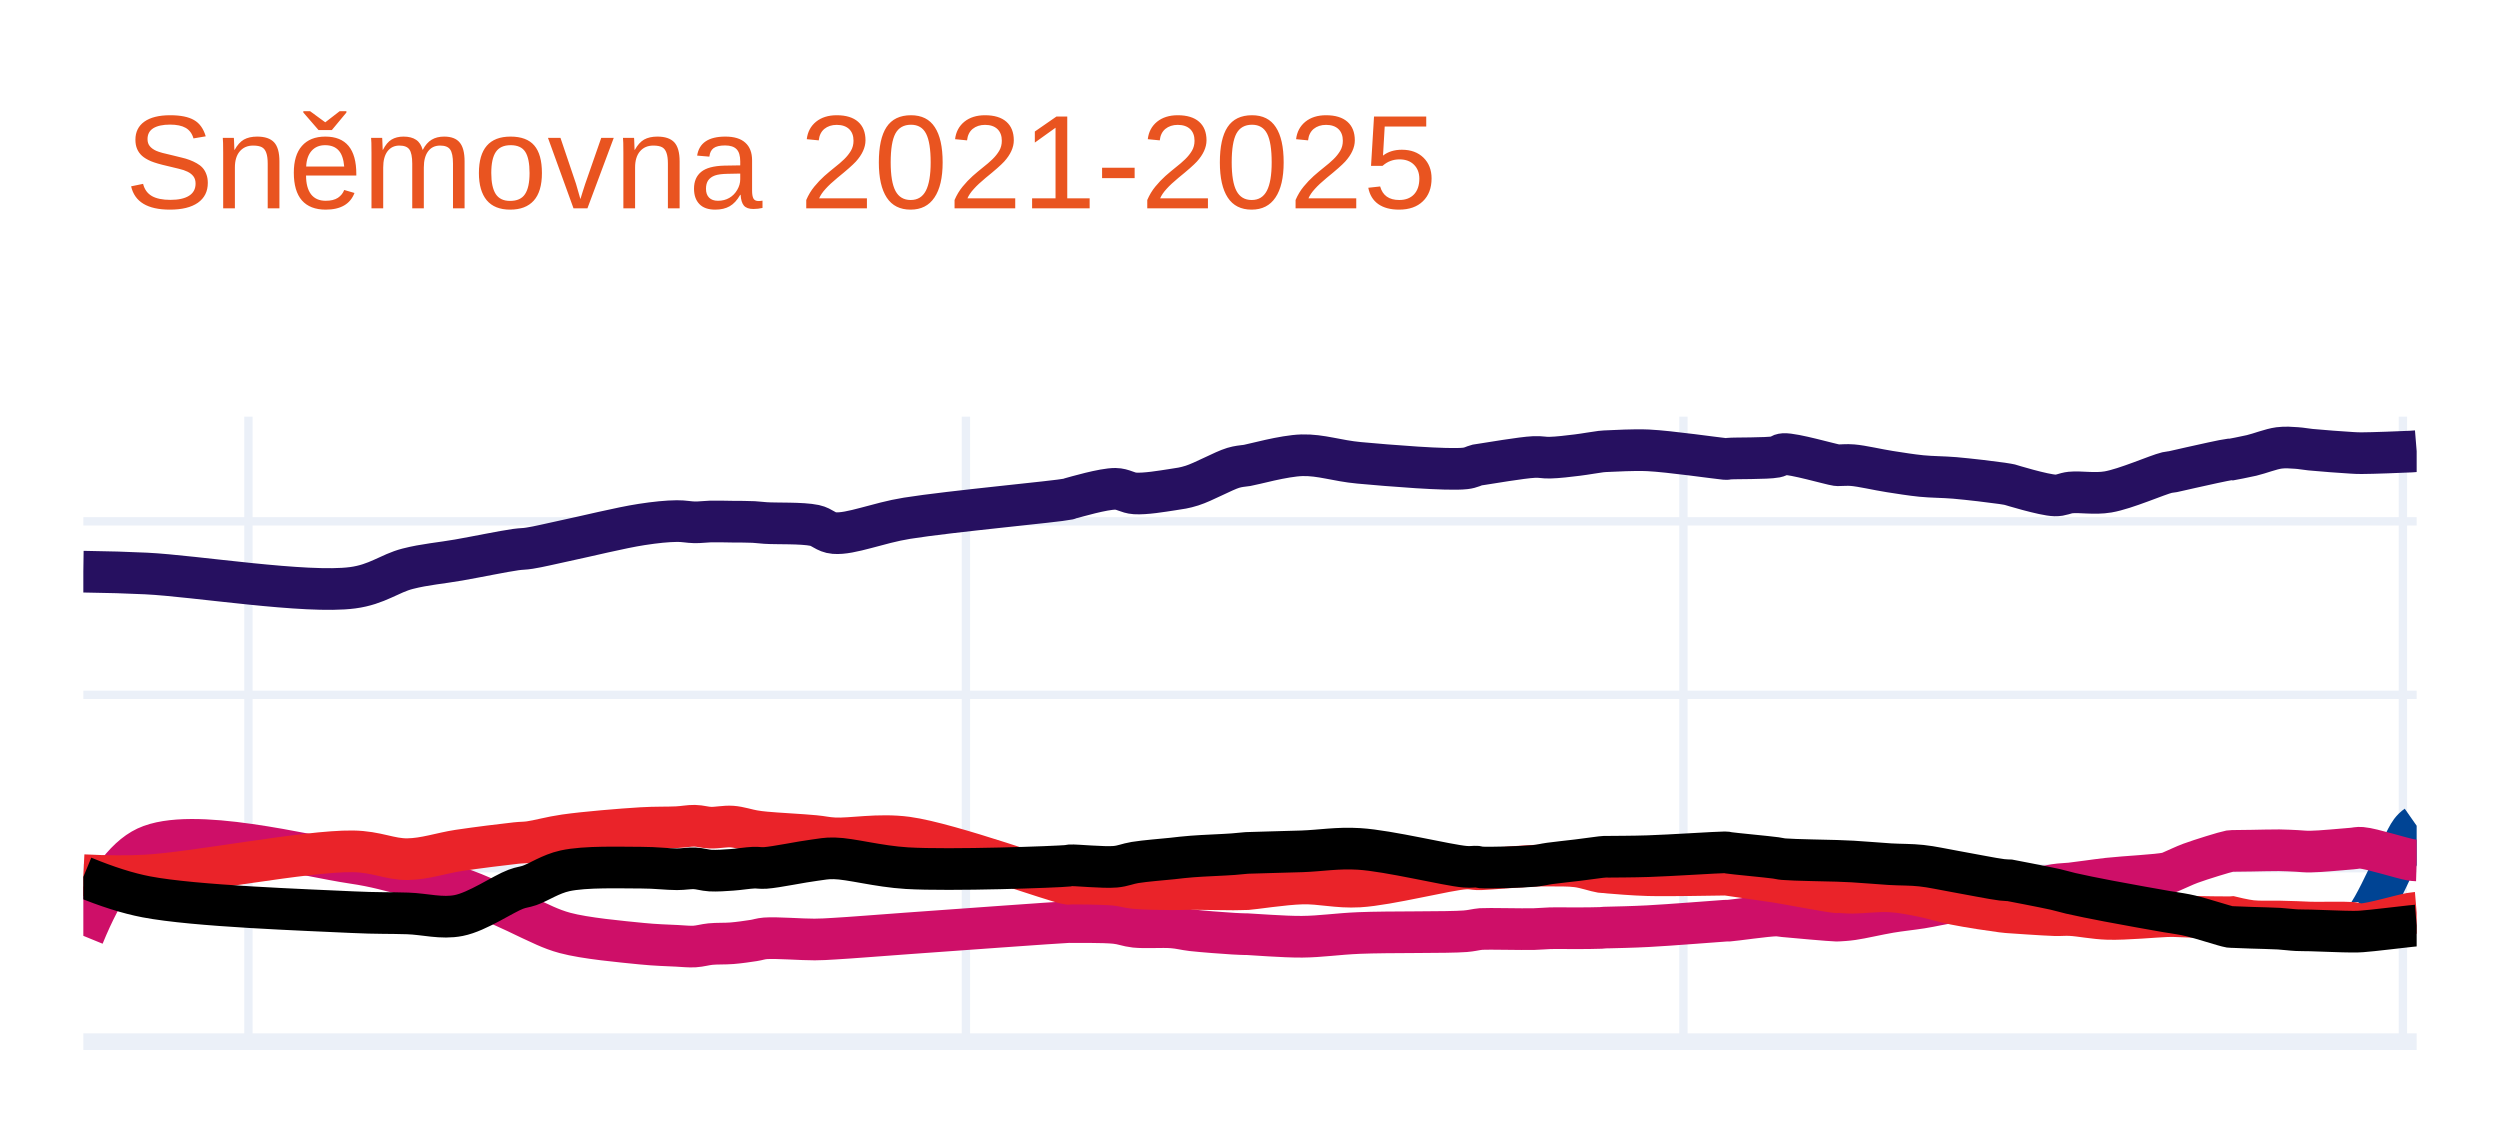
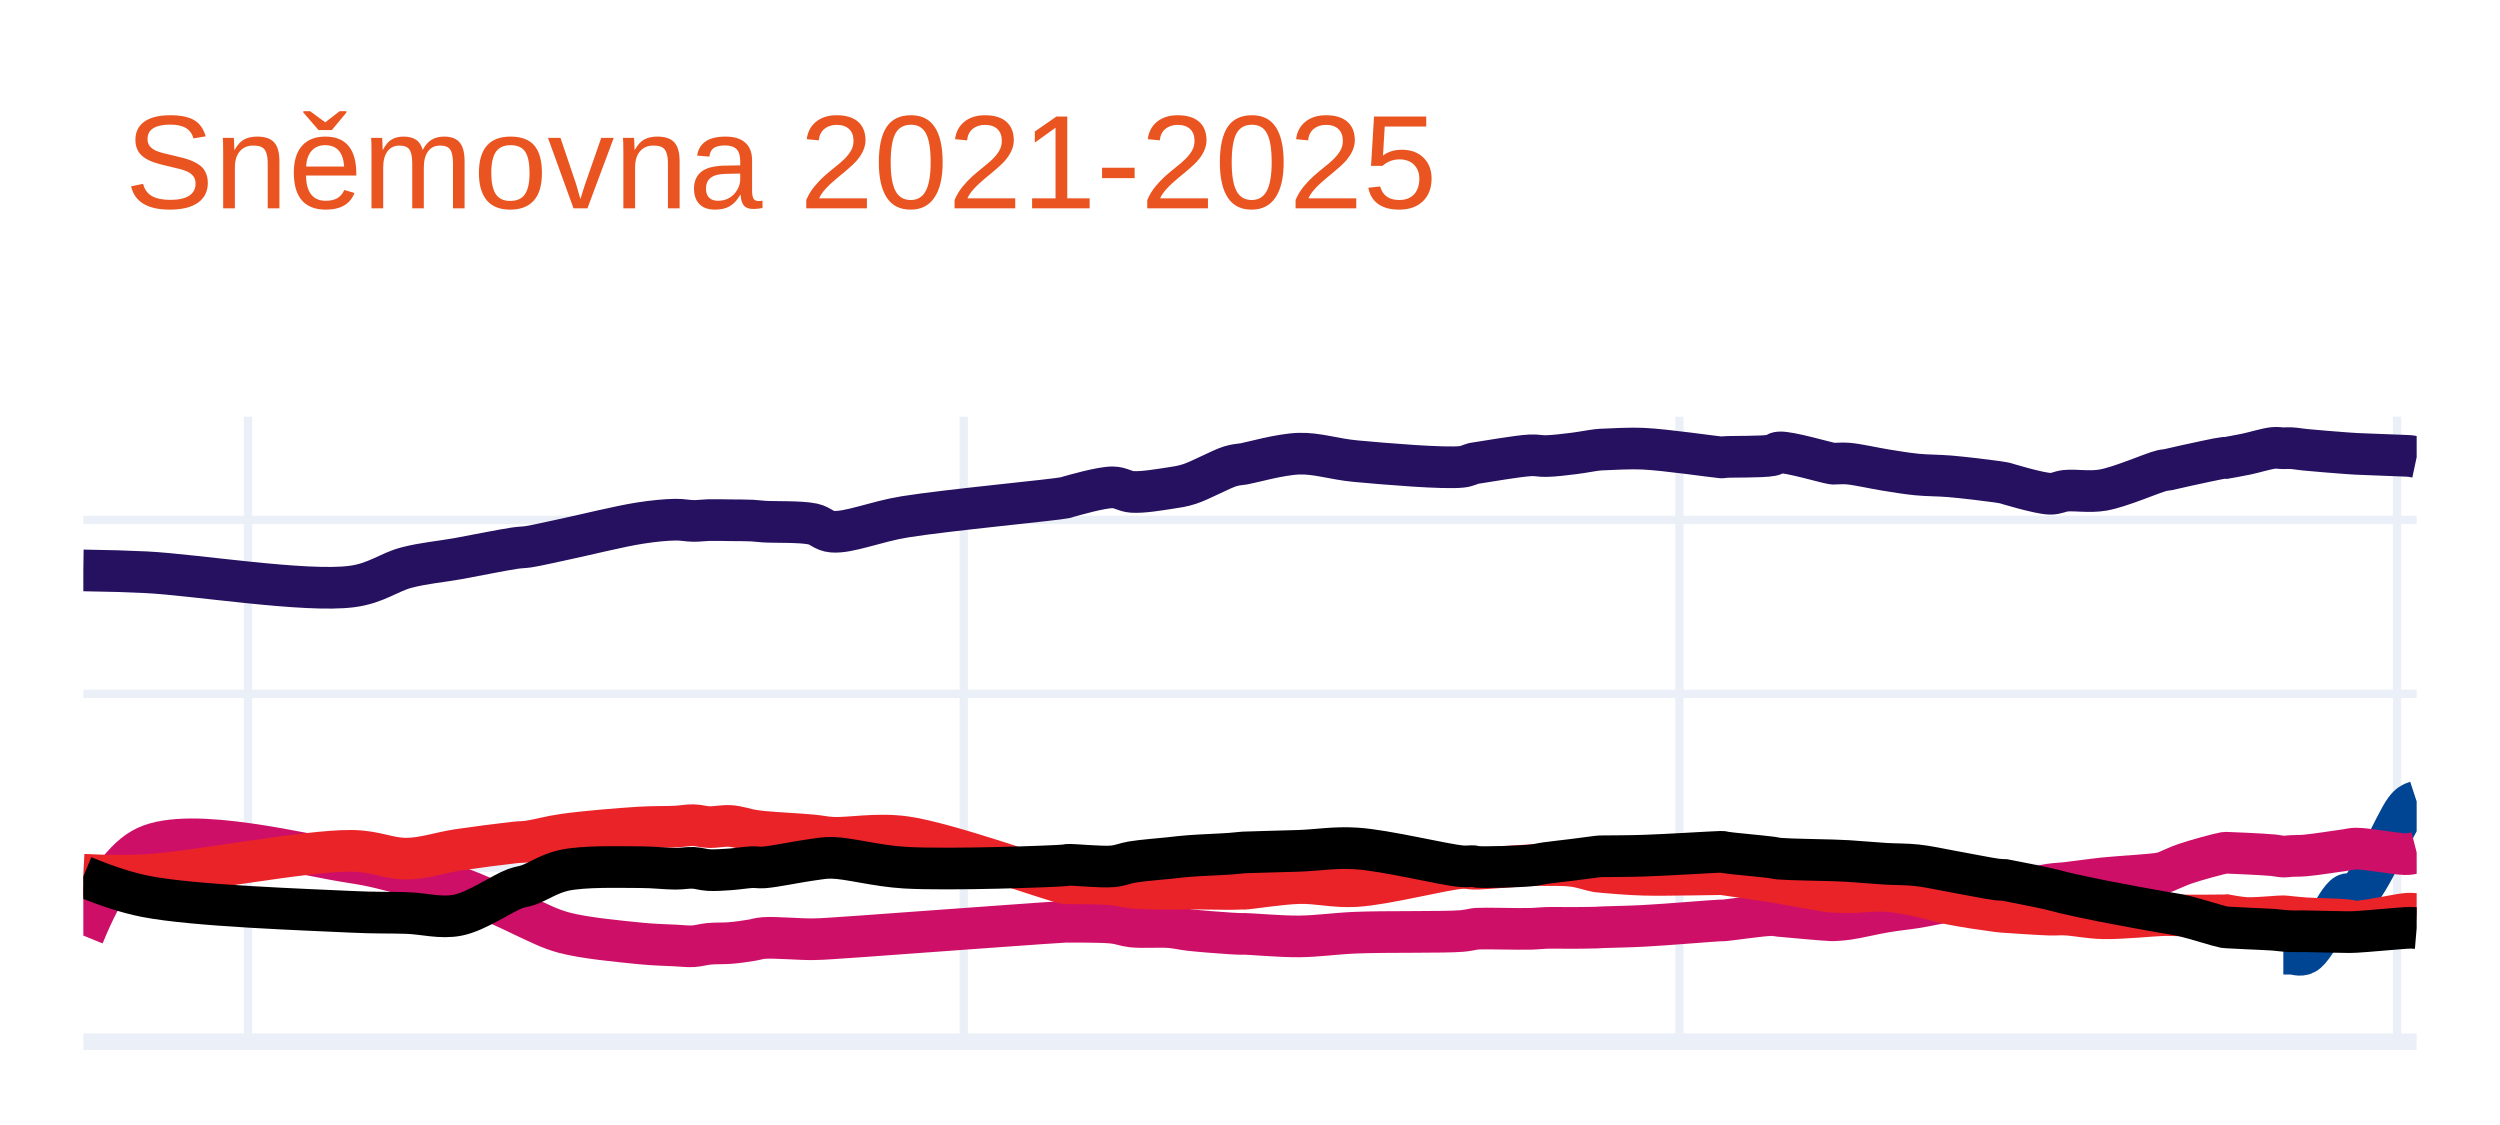
<svg xmlns="http://www.w3.org/2000/svg" class="main-svg" width="300" height="135" style="" viewBox="0 0 300 135">
  <rect x="0" y="0" width="300" height="135" style="fill: rgb(255, 255, 255); fill-opacity: 1;" />
-   <defs id="defs-9e3b4b">
+   <defs id="defs-e304be">
    <g class="clips">
-       <clipPath id="clip9e3b4bxyplot" class="plotclip">
+       <clipPath id="clipe304bexyplot" class="plotclip">
        <rect width="280" height="75" />
      </clipPath>
-       <clipPath class="axesclip" id="clip9e3b4bx">
+       <clipPath class="axesclip" id="clipe304bex">
        <rect x="10" y="0" width="280" height="135" />
      </clipPath>
-       <clipPath class="axesclip" id="clip9e3b4by">
+       <clipPath class="axesclip" id="clipe304bey">
        <rect x="0" y="50" width="300" height="75" />
      </clipPath>
-       <clipPath class="axesclip" id="clip9e3b4bxy">
+       <clipPath class="axesclip" id="clipe304bexy">
        <rect x="10" y="50" width="280" height="75" />
      </clipPath>
    </g>
    <g class="gradients" />
    <g class="patterns" />
  </defs>
  <g class="bglayer" />
  <g class="layer-below">
    <g class="imagelayer" />
    <g class="shapelayer" />
  </g>
  <g class="cartesianlayer">
    <g class="subplot xy">
      <g class="layer-subplot">
        <g class="shapelayer" />
        <g class="imagelayer" />
      </g>
      <g class="minor-gridlayer">
        <g class="x" />
        <g class="y" />
      </g>
      <g class="gridlayer">
        <g class="x">
-           <path class="xgrid crisp" transform="translate(29.81,0)" d="M0,50v75" style="stroke: rgb(235, 240, 248); stroke-opacity: 1; stroke-width: 1px;" />
-           <path class="xgrid crisp" transform="translate(115.91,0)" d="M0,50v75" style="stroke: rgb(235, 240, 248); stroke-opacity: 1; stroke-width: 1px;" />
-           <path class="xgrid crisp" transform="translate(202.01,0)" d="M0,50v75" style="stroke: rgb(235, 240, 248); stroke-opacity: 1; stroke-width: 1px;" />
-           <path class="xgrid crisp" transform="translate(288.35,0)" d="M0,50v75" style="stroke: rgb(235, 240, 248); stroke-opacity: 1; stroke-width: 1px;" />
+           <path class="xgrid crisp" transform="translate(29.76,0)" d="M0,50v75" style="stroke: rgb(235, 240, 248); stroke-opacity: 1; stroke-width: 1px;" />
+           <path class="xgrid crisp" transform="translate(115.65,0)" d="M0,50v75" style="stroke: rgb(235, 240, 248); stroke-opacity: 1; stroke-width: 1px;" />
+           <path class="xgrid crisp" transform="translate(201.53,0)" d="M0,50v75" style="stroke: rgb(235, 240, 248); stroke-opacity: 1; stroke-width: 1px;" />
+           <path class="xgrid crisp" transform="translate(287.65,0)" d="M0,50v75" style="stroke: rgb(235, 240, 248); stroke-opacity: 1; stroke-width: 1px;" />
        </g>
        <g class="y">
-           <path class="ygrid crisp" transform="translate(0,104.19)" d="M10,0h280" style="stroke: rgb(235, 240, 248); stroke-opacity: 1; stroke-width: 1px;" />
-           <path class="ygrid crisp" transform="translate(0,83.38)" d="M10,0h280" style="stroke: rgb(235, 240, 248); stroke-opacity: 1; stroke-width: 1px;" />
-           <path class="ygrid crisp" transform="translate(0,62.56)" d="M10,0h280" style="stroke: rgb(235, 240, 248); stroke-opacity: 1; stroke-width: 1px;" />
+           <path class="ygrid crisp" transform="translate(0,104.13)" d="M10,0h280" style="stroke: rgb(235, 240, 248); stroke-opacity: 1; stroke-width: 1px;" />
+           <path class="ygrid crisp" transform="translate(0,83.26)" d="M10,0h280" style="stroke: rgb(235, 240, 248); stroke-opacity: 1; stroke-width: 1px;" />
+           <path class="ygrid crisp" transform="translate(0,62.39)" d="M10,0h280" style="stroke: rgb(235, 240, 248); stroke-opacity: 1; stroke-width: 1px;" />
        </g>
      </g>
      <g class="zerolinelayer">
        <path class="yzl zl crisp" transform="translate(0,125)" d="M10,0h280" style="stroke: rgb(235, 240, 248); stroke-opacity: 1; stroke-width: 2px;" />
      </g>
      <path class="xlines-below" />
      <path class="ylines-below" />
      <g class="overlines-below" />
      <g class="xaxislayer-below" />
      <g class="yaxislayer-below" />
      <g class="overaxes-below" />
-       <g class="plot" transform="translate(10,50)" clip-path="url(#clip9e3b4bxyplot)">
+       <g class="plot" transform="translate(10,50)" clip-path="url(#clipe304bexyplot)">
        <g class="scatterlayer mlayer">
-           <g class="trace scatter tracea7a8bf" style="stroke-miterlimit: 2; opacity: 1;">
+           <g class="trace scatter trace2d3598" style="stroke-miterlimit: 2; opacity: 1;">
            <g class="fills" />
            <g class="errorbars" />
            <g class="lines">
-               <path class="js-line" d="M0,18.6Q4.31,18.66 7.55,18.82C13.43,19.11 26.75,21.27 32.32,20.53C35.27,20.14 36.74,18.81 38.92,18.25C40.98,17.72 42.95,17.57 45.05,17.2C47.27,16.81 50.39,16.16 51.9,15.95C52.64,15.85 52.88,15.89 53.55,15.78C54.64,15.61 56.11,15.25 57.79,14.89C60.27,14.37 64.5,13.32 66.99,12.94C68.67,12.68 70.07,12.54 71.24,12.53C72.07,12.52 72.67,12.67 73.36,12.68C74.01,12.69 74.57,12.6 75.25,12.58C76.05,12.56 76.98,12.59 77.84,12.6C78.71,12.61 79.71,12.6 80.44,12.64C80.98,12.67 81.22,12.72 81.85,12.76C83.14,12.85 86.25,12.73 87.75,13.05C88.73,13.26 89.06,13.88 90.11,13.97C92.08,14.14 95.34,12.75 98.84,12.19C104.01,11.36 116.89,10.18 118.18,9.89C118.33,9.86 118.29,9.85 118.42,9.81C119.05,9.64 122.4,8.65 123.84,8.66C124.79,8.67 125.28,9.15 126.2,9.21C127.45,9.29 129.43,8.95 130.68,8.76C131.6,8.62 132.13,8.56 133.04,8.27C134.41,7.84 136.82,6.49 137.99,6.14C138.59,5.96 139.13,5.92 139.41,5.88C139.52,5.86 139.52,5.87 139.65,5.85C140.36,5.74 144.03,4.69 146.25,4.63C148.51,4.57 150.45,5.3 153.09,5.54C156.68,5.87 163.71,6.45 165.83,6.21C166.55,6.13 166.9,5.88 167.25,5.8C167.45,5.76 167.47,5.77 167.72,5.73C168.63,5.6 172.59,4.91 174.09,4.84C174.9,4.8 175.26,4.94 175.97,4.92C176.92,4.9 178.22,4.74 179.28,4.61C180.26,4.49 181.56,4.25 182.11,4.19C182.33,4.16 182.42,4.16 182.58,4.15C182.74,4.14 182.81,4.14 183.05,4.13C183.8,4.11 185.94,3.96 187.77,4.04C190.33,4.16 196.13,5 196.97,5.07C197.1,5.08 197.12,5.08 197.2,5.08C197.28,5.08 197.31,5.05 197.44,5.04C198.08,4.97 202.02,5.04 203.1,4.83C203.56,4.74 203.58,4.52 204.04,4.49C205.21,4.41 209.72,5.73 210.41,5.82C210.54,5.84 210.53,5.83 210.65,5.83C210.95,5.84 211.62,5.76 212.3,5.82C213.43,5.91 215.35,6.37 216.78,6.59C218.09,6.79 219.28,6.99 220.56,7.12C221.87,7.25 223.12,7.23 224.57,7.35C226.3,7.5 229.14,7.84 230.23,8C230.68,8.06 231.17,8.16 231.17,8.16C231.17,8.16 231.17,8.16 231.17,8.16C231.17,8.16 235.26,9.42 236.6,9.45C237.39,9.47 237.72,9.18 238.48,9.1C239.65,8.98 241.33,9.31 242.97,9.03C245.08,8.67 248.9,6.98 250.04,6.71C250.39,6.63 250.45,6.66 250.75,6.6C251.27,6.5 252.02,6.3 252.87,6.12C254.13,5.84 257.01,5.19 257.59,5.13C257.72,5.12 257.83,5.13 257.83,5.13C257.83,5.13 257.83,5.13 257.83,5.13C257.83,5.13 259.34,4.85 260.19,4.65C261.2,4.41 262.5,3.88 263.49,3.75C264.27,3.65 264.95,3.72 265.61,3.76C266.2,3.8 266.56,3.89 267.26,3.96C268.47,4.08 271.14,4.28 272.22,4.34C272.75,4.37 272.86,4.38 273.4,4.38C274.61,4.38 278.28,4.24 279.29,4.19Q279.64,4.17 280,4.14" style="vector-effect: none; fill: none; stroke: rgb(38, 16, 96); stroke-opacity: 1; stroke-width: 5px; opacity: 1;" />
+               <path class="js-line" d="M0,18.45Q4.3,18.51 7.53,18.67C13.39,18.96 26.68,21.12 32.24,20.38C35.19,19.99 36.64,18.66 38.82,18.1C40.88,17.57 42.85,17.41 44.94,17.04C47.15,16.64 50.26,16 51.76,15.78C52.49,15.67 52.74,15.71 53.41,15.61C54.5,15.44 55.97,15.08 57.65,14.73C60.13,14.21 64.34,13.15 66.82,12.77C68.49,12.51 69.89,12.38 71.06,12.36C71.89,12.35 72.49,12.5 73.18,12.51C73.83,12.52 74.38,12.43 75.06,12.41C75.85,12.39 76.79,12.42 77.65,12.43C78.51,12.44 79.51,12.43 80.24,12.47C80.78,12.5 81.02,12.55 81.65,12.59C82.94,12.68 86.03,12.56 87.53,12.88C88.51,13.09 88.83,13.71 89.88,13.8C91.85,13.97 95.1,12.58 98.59,12.02C103.74,11.19 116.59,10 117.88,9.71C118.03,9.68 117.99,9.67 118.12,9.63C118.75,9.46 122.1,8.47 123.53,8.48C124.48,8.49 124.97,8.97 125.88,9.03C127.13,9.11 129.1,8.77 130.35,8.58C131.27,8.44 131.8,8.38 132.71,8.09C134.07,7.66 136.49,6.3 137.65,5.95C138.25,5.77 138.79,5.73 139.06,5.69C139.17,5.67 139.16,5.68 139.29,5.66C139.98,5.55 143.66,4.5 145.88,4.44C148.13,4.38 150.08,5.1 152.71,5.34C156.29,5.67 163.3,6.26 165.41,6.02C166.13,5.94 166.47,5.69 166.82,5.61C167.02,5.57 167.04,5.58 167.29,5.54C168.2,5.41 172.15,4.71 173.65,4.64C174.46,4.6 174.82,4.75 175.53,4.73C176.47,4.71 177.77,4.55 178.82,4.42C179.8,4.3 181.1,4.05 181.65,3.99C181.87,3.96 181.96,3.96 182.12,3.95C182.28,3.94 182.35,3.94 182.59,3.93C183.34,3.91 185.47,3.76 187.29,3.85C189.85,3.97 195.62,4.81 196.47,4.88C196.61,4.89 196.63,4.9 196.71,4.89C196.79,4.88 196.81,4.86 196.94,4.85C197.57,4.78 201.51,4.86 202.59,4.64C203.05,4.55 203.07,4.32 203.53,4.29C204.7,4.2 209.19,5.54 209.88,5.63C210.01,5.65 210,5.64 210.12,5.64C210.42,5.65 211.08,5.57 211.76,5.63C212.89,5.72 214.81,6.17 216.24,6.4C217.55,6.61 218.72,6.81 220,6.94C221.31,7.07 222.55,7.04 224,7.16C225.72,7.31 228.56,7.65 229.65,7.81C230.1,7.87 230.59,7.97 230.59,7.97C230.59,7.97 230.59,7.97 230.59,7.97C230.59,7.97 234.66,9.22 236,9.25C236.79,9.27 237.12,8.97 237.88,8.89C239.05,8.77 240.71,9.09 242.35,8.81C244.46,8.45 248.27,6.75 249.41,6.48C249.76,6.39 249.82,6.43 250.12,6.37C250.64,6.27 251.39,6.07 252.24,5.89C253.5,5.62 256.36,4.98 256.94,4.93C257.07,4.92 257.18,4.94 257.18,4.94C257.18,4.94 257.18,4.94 257.18,4.94C257.18,4.94 258.68,4.68 259.53,4.5C260.54,4.29 261.99,3.83 262.82,3.75C263.31,3.7 263.63,3.79 264,3.79C264.33,3.79 264.58,3.76 264.94,3.78C265.41,3.8 265.89,3.9 266.59,3.97C267.8,4.09 270.45,4.3 271.53,4.38C272.06,4.42 272.17,4.43 272.71,4.46C273.92,4.52 277.58,4.64 278.59,4.69C278.94,4.71 279.06,4.7 279.29,4.73Q279.53,4.76 280,4.86" style="vector-effect: none; fill: none; stroke: rgb(38, 16, 96); stroke-opacity: 1; stroke-width: 5px; opacity: 1;" />
            </g>
            <g class="points" />
            <g class="text" />
          </g>
-           <g class="trace scatter trace946ace" style="stroke-miterlimit: 2; opacity: 1;">
+           <g class="trace scatter tracedd08bb" style="stroke-miterlimit: 2; opacity: 1;">
            <g class="fills" />
            <g class="errorbars" />
            <g class="lines">
-               <path class="js-line" d="M272.22,60.62Q272.96,60.88 273.4,60.62C274.84,59.77 278.21,51.21 279.29,49.78Q279.6,49.37 280,49.09" style="vector-effect: none; fill: none; stroke: rgb(0, 68, 148); stroke-opacity: 1; stroke-width: 5px; opacity: 1;" />
+               <path class="js-line" d="M264,64.44Q264.58,64.44 264.94,64.44C265.41,64.44 265.99,64.75 266.59,64.44C267.97,63.72 270.31,57.99 271.53,57.35C271.98,57.11 272.26,57.61 272.71,57.35C274.12,56.54 277.53,48.62 278.59,47.22C278.9,46.81 279.04,46.68 279.29,46.5Q279.51,46.34 280,46.18" style="vector-effect: none; fill: none; stroke: rgb(0, 68, 148); stroke-opacity: 1; stroke-width: 5px; opacity: 1;" />
            </g>
            <g class="points" />
            <g class="text" />
          </g>
-           <g class="trace scatter tracedeaf29" style="stroke-miterlimit: 2; opacity: 1;">
+           <g class="trace scatter trace78d385" style="stroke-miterlimit: 2; opacity: 1;">
            <g class="fills" />
            <g class="errorbars" />
            <g class="lines">
-               <path class="js-line" d="M0,62.3Q3.58,53.55 7.55,51.69C13.03,49.12 26.72,52.73 32.32,53.55C35.24,53.98 36.76,54.49 38.92,55C41,55.49 42.98,55.85 45.05,56.54C47.3,57.29 50.4,58.76 51.9,59.44C52.64,59.77 52.87,59.93 53.55,60.23C54.63,60.71 56.07,61.49 57.79,61.95C60.24,62.61 64.5,62.99 66.99,63.24C68.67,63.41 70.07,63.44 71.24,63.5C72.07,63.54 72.68,63.62 73.36,63.58C74.01,63.54 74.57,63.36 75.25,63.29C76.04,63.21 76.98,63.26 77.84,63.19C78.71,63.12 79.71,62.97 80.44,62.86C80.98,62.78 81.22,62.65 81.85,62.6C83.14,62.5 86.23,62.75 87.75,62.74C88.71,62.73 89.08,62.7 90.11,62.64C92.1,62.53 95.36,62.26 98.84,62.01C104.02,61.64 116.89,60.7 118.18,60.65C118.32,60.64 118.29,60.65 118.42,60.65C119.05,60.66 122.41,60.61 123.84,60.76C124.79,60.86 125.28,61.12 126.2,61.22C127.45,61.35 129.43,61.19 130.68,61.29C131.59,61.36 132.11,61.53 133.04,61.64C134.39,61.79 136.84,61.97 137.99,62.04C138.61,62.08 139.13,62.09 139.41,62.1C139.52,62.1 139.52,62.1 139.65,62.1C140.35,62.12 144.03,62.43 146.25,62.41C148.51,62.39 150.46,62.07 153.09,61.96C156.68,61.81 163.71,61.92 165.83,61.75C166.54,61.69 166.9,61.59 167.25,61.54C167.45,61.51 167.47,61.5 167.72,61.48C168.63,61.42 172.6,61.53 174.09,61.49C174.9,61.47 175.26,61.41 175.97,61.39C176.92,61.36 178.22,61.4 179.28,61.39C180.26,61.38 181.56,61.38 182.11,61.35C182.33,61.34 182.42,61.32 182.58,61.31C182.74,61.3 182.81,61.31 183.05,61.3C183.8,61.28 185.94,61.24 187.77,61.14C190.33,61.01 196.13,60.54 196.97,60.49C197.1,60.48 197.12,60.48 197.2,60.48C197.28,60.48 197.31,60.49 197.44,60.48C198.08,60.44 202.01,59.87 203.1,59.86C203.55,59.86 203.59,59.91 204.04,59.95C205.22,60.06 209.72,60.47 210.41,60.48C210.54,60.48 210.53,60.48 210.65,60.47C210.95,60.45 211.62,60.42 212.3,60.32C213.43,60.16 215.35,59.7 216.78,59.46C218.09,59.24 219.28,59.13 220.56,58.93C221.88,58.72 223.11,58.41 224.57,58.21C226.29,57.97 229.14,57.82 230.23,57.63C230.68,57.55 231.17,57.39 231.17,57.39C231.17,57.39 231.17,57.39 231.17,57.39C231.17,57.39 235.25,56.39 236.6,56.18C237.38,56.06 237.72,56.09 238.48,56.01C239.66,55.88 241.3,55.62 242.97,55.43C245.06,55.2 248.91,55.03 250.04,54.77C250.41,54.68 250.45,54.62 250.75,54.5C251.27,54.29 252.01,53.91 252.87,53.59C254.12,53.13 257.01,52.24 257.59,52.13C257.72,52.11 257.83,52.11 257.83,52.11C257.83,52.11 257.83,52.11 257.83,52.11C257.83,52.11 259.34,52.09 260.19,52.08C261.2,52.07 262.51,52.02 263.49,52.03C264.27,52.04 264.95,52.08 265.61,52.11C266.19,52.14 266.56,52.2 267.26,52.19C268.47,52.18 271.14,51.91 272.22,51.83C272.75,51.79 272.86,51.7 273.4,51.74C274.62,51.84 278.27,53.01 279.29,53.18Q279.64,53.24 280,53.25" style="vector-effect: none; fill: none; stroke: rgb(206, 15, 104); stroke-opacity: 1; stroke-width: 5px; opacity: 1;" />
+               <path class="js-line" d="M0,62.27Q3.56,53.5 7.53,51.63C13,49.06 26.65,52.66 32.24,53.49C35.15,53.92 36.67,54.44 38.82,54.95C40.9,55.44 42.87,55.78 44.94,56.48C47.18,57.23 50.27,58.72 51.76,59.4C52.5,59.74 52.73,59.89 53.41,60.19C54.49,60.67 55.93,61.45 57.65,61.91C60.09,62.57 64.34,62.96 66.82,63.21C68.5,63.38 69.89,63.4 71.06,63.46C71.89,63.5 72.5,63.59 73.18,63.55C73.83,63.51 74.38,63.33 75.06,63.26C75.85,63.18 76.79,63.23 77.65,63.16C78.52,63.09 79.51,62.94 80.24,62.82C80.78,62.73 81.02,62.61 81.65,62.56C82.94,62.46 86.01,62.73 87.53,62.71C88.49,62.7 88.85,62.66 89.88,62.6C91.87,62.48 95.12,62.23 98.59,61.98C103.76,61.61 116.59,60.66 117.88,60.61C118.02,60.6 117.99,60.61 118.12,60.61C118.75,60.62 122.1,60.58 123.53,60.73C124.48,60.83 124.97,61.09 125.88,61.19C127.13,61.32 129.1,61.16 130.35,61.26C131.26,61.33 131.78,61.49 132.71,61.6C134.05,61.75 136.5,61.94 137.65,62.01C138.26,62.05 138.79,62.07 139.06,62.07C139.17,62.07 139.16,62.06 139.29,62.06C139.98,62.06 143.66,62.39 145.88,62.37C148.14,62.35 150.08,62.03 152.71,61.92C156.29,61.77 163.3,61.9 165.41,61.72C166.12,61.66 166.48,61.55 166.82,61.5C167.02,61.47 167.04,61.46 167.29,61.44C168.2,61.38 172.16,61.5 173.65,61.46C174.46,61.44 174.82,61.37 175.53,61.35C176.47,61.32 177.76,61.36 178.82,61.35C179.8,61.34 181.1,61.33 181.65,61.31C181.87,61.3 181.96,61.29 182.12,61.28C182.28,61.27 182.35,61.27 182.59,61.26C183.34,61.23 185.46,61.2 187.29,61.1C189.84,60.97 195.62,60.48 196.47,60.45C196.61,60.45 196.63,60.45 196.71,60.45C196.79,60.45 196.81,60.45 196.94,60.44C197.57,60.39 201.5,59.81 202.59,59.81C203.04,59.81 203.08,59.87 203.53,59.91C204.71,60.02 209.19,60.43 209.88,60.44C210.01,60.44 210,60.44 210.12,60.43C210.42,60.41 211.08,60.38 211.76,60.28C212.89,60.12 214.81,59.65 216.24,59.41C217.55,59.19 218.73,59.08 220,58.88C221.31,58.67 222.55,58.36 224,58.16C225.72,57.92 228.56,57.77 229.65,57.58C230.1,57.5 230.59,57.34 230.59,57.34C230.59,57.34 230.59,57.34 230.59,57.34C230.59,57.34 234.66,56.35 236,56.14C236.78,56.02 237.12,56.04 237.88,55.96C239.05,55.83 240.69,55.58 242.35,55.4C244.43,55.18 248.28,55.01 249.41,54.76C249.78,54.68 249.82,54.62 250.12,54.51C250.64,54.31 251.38,53.93 252.24,53.64C253.49,53.21 256.36,52.43 256.94,52.34C257.07,52.32 257.18,52.33 257.18,52.33C257.18,52.33 257.18,52.33 257.18,52.33C257.18,52.33 258.68,52.39 259.53,52.43C260.53,52.48 262,52.55 262.82,52.63C263.31,52.68 263.63,52.78 264,52.79C264.33,52.8 264.58,52.74 264.94,52.72C265.41,52.69 265.89,52.72 266.59,52.66C267.8,52.56 270.45,52.14 271.53,51.99C272.06,51.92 272.17,51.84 272.71,51.83C273.92,51.82 277.58,52.48 278.59,52.5C278.94,52.51 279.06,52.48 279.29,52.45Q279.53,52.42 280,52.3" style="vector-effect: none; fill: none; stroke: rgb(206, 15, 104); stroke-opacity: 1; stroke-width: 5px; opacity: 1;" />
            </g>
            <g class="points" />
            <g class="text" />
          </g>
-           <g class="trace scatter trace83d0d5" style="stroke-miterlimit: 2; opacity: 1;">
+           <g class="trace scatter traced73cb7" style="stroke-miterlimit: 2; opacity: 1;">
            <g class="fills" />
            <g class="errorbars" />
            <g class="lines">
-               <path class="js-line" d="M0,55.02Q4.31,55.24 7.55,55.06C13.43,54.73 26.7,52.09 32.32,52.16C35.23,52.2 36.76,53.13 38.92,53.1C41,53.07 42.95,52.37 45.05,52.05C47.27,51.72 50.4,51.33 51.9,51.17C52.64,51.09 52.88,51.13 53.55,51.04C54.64,50.89 56.1,50.46 57.79,50.22C60.26,49.87 64.51,49.52 66.99,49.37C68.67,49.27 70.07,49.32 71.24,49.26C72.07,49.22 72.67,49.08 73.36,49.09C74.01,49.1 74.57,49.3 75.25,49.32C76.04,49.35 76.98,49.13 77.84,49.19C78.71,49.25 79.7,49.59 80.44,49.71C80.98,49.8 81.22,49.83 81.85,49.89C83.14,50.02 86.23,50.17 87.75,50.32C88.72,50.41 89.07,50.54 90.11,50.6C92.1,50.71 95.4,50.04 98.84,50.5C104.06,51.21 116.89,55.93 118.18,56.06C118.32,56.07 118.29,56.04 118.42,56.04C119.05,56.02 122.41,56.04 123.84,56.18C124.79,56.27 125.28,56.48 126.2,56.57C127.45,56.69 129.42,56.7 130.68,56.71C131.59,56.72 132.11,56.67 133.04,56.67C134.39,56.67 136.84,56.74 137.99,56.73C138.61,56.73 139.13,56.7 139.41,56.7C139.52,56.7 139.52,56.71 139.65,56.7C140.35,56.66 144.03,56.08 146.25,56.02C148.51,55.96 150.47,56.53 153.09,56.38C156.69,56.17 163.7,54.33 165.83,54.22C166.54,54.18 166.9,54.3 167.25,54.31C167.45,54.32 167.47,54.32 167.72,54.31C168.63,54.28 172.59,53.95 174.09,53.89C174.9,53.86 175.26,53.86 175.97,53.87C176.92,53.88 178.23,53.84 179.28,53.98C180.27,54.11 181.56,54.56 182.11,54.64C182.33,54.67 182.42,54.66 182.58,54.67C182.74,54.68 182.81,54.7 183.05,54.72C183.8,54.78 185.94,54.97 187.77,55.02C190.33,55.09 196.13,54.96 196.97,54.96C197.1,54.96 197.12,54.95 197.2,54.96C197.28,54.97 197.31,54.98 197.44,55C198.08,55.1 202.01,55.65 203.1,55.82C203.55,55.89 203.59,55.9 204.04,55.98C205.22,56.18 209.72,57.03 210.41,57.07C210.54,57.08 210.53,57.06 210.65,57.06C210.95,57.06 211.62,57.13 212.3,57.13C213.43,57.13 215.35,56.88 216.78,56.96C218.1,57.03 219.29,57.27 220.56,57.52C221.88,57.78 223.11,58.2 224.57,58.49C226.29,58.84 229.14,59.26 230.23,59.4C230.67,59.46 231.17,59.49 231.17,59.49C231.17,59.49 231.17,59.49 231.17,59.49C231.17,59.49 235.26,59.78 236.6,59.82C237.39,59.84 237.72,59.77 238.48,59.81C239.66,59.87 241.3,60.22 242.97,60.27C245.06,60.33 248.91,59.97 250.04,59.94C250.4,59.93 250.45,59.93 250.75,59.93C251.27,59.94 252.02,59.99 252.87,60.01C254.13,60.04 257.01,60.08 257.59,60.07C257.72,60.07 257.83,60.06 257.83,60.06C257.83,60.06 257.83,60.06 257.83,60.06C257.83,60.06 259.33,60.43 260.19,60.52C261.19,60.63 262.51,60.56 263.49,60.58C264.27,60.6 264.95,60.62 265.61,60.64C266.19,60.66 266.56,60.69 267.26,60.71C268.47,60.74 271.14,60.66 272.22,60.74C272.75,60.78 272.86,60.93 273.4,60.91C274.62,60.87 278.28,59.79 279.29,59.62Q279.64,59.56 280,59.53" style="vector-effect: none; fill: none; stroke: rgb(234, 35, 41); stroke-opacity: 1; stroke-width: 5px; opacity: 1;" />
+               <path class="js-line" d="M0,54.97Q4.3,55.19 7.53,55.01C13.4,54.68 26.64,52.03 32.24,52.1C35.14,52.14 36.67,53.07 38.82,53.04C40.9,53.01 42.84,52.31 44.94,51.99C47.15,51.66 50.26,51.26 51.76,51.1C52.5,51.02 52.74,51.06 53.41,50.97C54.5,50.82 55.96,50.39 57.65,50.15C60.12,49.8 64.34,49.45 66.82,49.3C68.5,49.2 69.89,49.25 71.06,49.19C71.89,49.15 72.5,49.01 73.18,49.02C73.83,49.03 74.38,49.23 75.06,49.25C75.85,49.28 76.79,49.06 77.65,49.12C78.52,49.18 79.51,49.52 80.24,49.64C80.78,49.73 81.02,49.76 81.65,49.82C82.94,49.95 86.01,50.1 87.53,50.25C88.49,50.34 88.85,50.47 89.88,50.53C91.86,50.64 95.16,49.97 98.59,50.44C103.8,51.15 116.59,55.84 117.88,56C118.02,56.02 117.99,55.99 118.12,55.99C118.75,55.99 122.1,55.99 123.53,56.13C124.48,56.22 124.97,56.43 125.88,56.52C127.13,56.64 129.1,56.65 130.35,56.66C131.26,56.67 131.78,56.62 132.71,56.62C134.06,56.62 136.5,56.69 137.65,56.68C138.26,56.68 138.79,56.64 139.06,56.64C139.17,56.64 139.16,56.65 139.29,56.65C139.98,56.63 143.66,56.03 145.88,55.97C148.13,55.91 150.09,56.48 152.71,56.33C156.3,56.12 163.29,54.27 165.41,54.16C166.11,54.12 166.48,54.24 166.82,54.25C167.02,54.26 167.04,54.26 167.29,54.25C168.2,54.22 172.16,53.89 173.65,53.83C174.46,53.8 174.82,53.8 175.53,53.81C176.47,53.82 177.77,53.78 178.82,53.92C179.81,54.05 181.1,54.49 181.65,54.58C181.87,54.61 181.96,54.61 182.12,54.62C182.28,54.64 182.35,54.65 182.59,54.67C183.34,54.73 185.46,54.92 187.29,54.97C189.84,55.04 195.62,54.89 196.47,54.9C196.61,54.9 196.63,54.9 196.71,54.91C196.79,54.92 196.81,54.92 196.94,54.94C197.57,55.03 201.5,55.6 202.59,55.77C203.04,55.84 203.08,55.85 203.53,55.93C204.71,56.13 209.19,56.98 209.88,57.02C210.01,57.03 210,57.01 210.12,57.01C210.42,57.01 211.08,57.08 211.76,57.08C212.89,57.08 214.82,56.83 216.24,56.91C217.55,56.98 218.73,57.22 220,57.47C221.32,57.73 222.55,58.16 224,58.45C225.71,58.8 228.56,59.21 229.65,59.35C230.09,59.41 230.59,59.44 230.59,59.44C230.59,59.44 230.59,59.44 230.59,59.44C230.59,59.44 234.66,59.72 236,59.76C236.79,59.78 237.12,59.71 237.88,59.75C239.05,59.8 240.69,60.15 242.35,60.19C244.43,60.24 248.28,59.86 249.41,59.82C249.77,59.81 249.82,59.81 250.12,59.81C250.64,59.81 251.39,59.85 252.24,59.86C253.5,59.87 256.36,59.85 256.94,59.84C257.07,59.84 257.18,59.83 257.18,59.83C257.18,59.83 257.18,59.83 257.18,59.83C257.18,59.83 258.68,60.12 259.53,60.16C260.53,60.21 262,60.06 262.82,60.02C263.31,59.99 263.63,59.94 264,59.95C264.33,59.96 264.58,60.01 264.94,60.04C265.41,60.08 265.89,60.14 266.59,60.19C267.8,60.27 270.45,60.3 271.53,60.41C272.06,60.46 272.17,60.59 272.71,60.59C273.92,60.59 277.58,59.79 278.59,59.68C278.94,59.64 279.06,59.64 279.29,59.64Q279.53,59.64 280,59.68" style="vector-effect: none; fill: none; stroke: rgb(234, 35, 41); stroke-opacity: 1; stroke-width: 5px; opacity: 1;" />
            </g>
            <g class="points" />
            <g class="text" />
          </g>
-           <g class="trace scatter trace95e3e2" style="stroke-miterlimit: 2; opacity: 1;">
+           <g class="trace scatter trace25937c" style="stroke-miterlimit: 2; opacity: 1;">
            <g class="fills" />
            <g class="errorbars" />
            <g class="lines">
-               <path class="js-line" d="M0,55.23Q4.26,56.99 7.55,57.62C13.38,58.74 26.7,59.19 32.32,59.46C35.22,59.6 36.76,59.54 38.92,59.61C41,59.68 43,60.27 45.05,59.86C47.32,59.41 50.38,57.27 51.9,56.71C52.62,56.44 52.88,56.48 53.55,56.25C54.64,55.87 56.07,54.88 57.79,54.5C60.23,53.96 64.51,54.12 66.99,54.12C68.68,54.12 70.07,54.31 71.24,54.31C72.07,54.31 72.68,54.17 73.36,54.2C74.01,54.23 74.57,54.43 75.25,54.47C76.04,54.51 76.98,54.44 77.84,54.38C78.71,54.32 79.7,54.15 80.44,54.12C80.98,54.1 81.22,54.19 81.85,54.15C83.14,54.06 86.22,53.41 87.75,53.22C88.71,53.1 89.08,52.98 90.11,53C92.1,53.04 95.35,53.97 98.84,54.18C104.01,54.49 116.89,54.03 118.18,53.89C118.33,53.87 118.29,53.85 118.42,53.84C119.05,53.79 122.41,54.14 123.84,54.01C124.79,53.92 125.28,53.65 126.2,53.5C127.45,53.3 129.42,53.15 130.68,53.02C131.59,52.92 132.11,52.85 133.04,52.78C134.39,52.67 136.84,52.59 137.99,52.5C138.61,52.45 139.13,52.39 139.41,52.37C139.52,52.36 139.52,52.36 139.65,52.35C140.35,52.31 144.03,52.24 146.25,52.16C148.51,52.08 150.47,51.71 153.09,51.87C156.69,52.09 163.7,53.84 165.83,54.01C166.54,54.07 166.91,53.97 167.25,54C167.45,54.02 167.47,54.07 167.72,54.09C168.63,54.16 172.6,54.05 174.09,53.91C174.91,53.83 175.25,53.71 175.97,53.61C176.92,53.48 178.22,53.35 179.28,53.22C180.26,53.1 181.56,52.91 182.11,52.85C182.33,52.83 182.42,52.82 182.58,52.81C182.74,52.8 182.81,52.81 183.05,52.81C183.8,52.8 185.94,52.8 187.77,52.74C190.33,52.66 196.13,52.28 196.97,52.28C197.1,52.28 197.12,52.28 197.2,52.29C197.28,52.3 197.31,52.32 197.44,52.34C198.08,52.44 202.01,52.8 203.1,52.95C203.55,53.01 203.59,53.06 204.04,53.1C205.22,53.21 209.72,53.27 210.41,53.3C210.54,53.3 210.53,53.31 210.65,53.31C210.95,53.32 211.62,53.34 212.3,53.38C213.43,53.44 215.35,53.61 216.78,53.7C218.09,53.78 219.29,53.74 220.56,53.88C221.88,54.02 223.12,54.32 224.57,54.57C226.29,54.87 229.14,55.45 230.23,55.58C230.67,55.63 231.17,55.64 231.17,55.64C231.17,55.64 231.17,55.64 231.17,55.64C231.17,55.64 235.26,56.42 236.6,56.72C237.39,56.9 237.72,57.02 238.48,57.2C239.65,57.47 241.3,57.8 242.97,58.12C245.06,58.52 248.91,59.21 250.04,59.4C250.4,59.46 250.45,59.46 250.75,59.51C251.27,59.6 252.03,59.7 252.87,59.9C254.14,60.19 257.01,61.14 257.59,61.23C257.72,61.25 257.83,61.24 257.83,61.24C257.83,61.24 257.83,61.24 257.83,61.24C257.83,61.24 259.34,61.3 260.19,61.33C261.2,61.37 262.51,61.38 263.49,61.44C264.28,61.49 264.95,61.59 265.61,61.62C266.19,61.65 266.56,61.63 267.26,61.65C268.47,61.68 271.14,61.8 272.22,61.8C272.75,61.8 272.86,61.81 273.4,61.77C274.62,61.69 278.28,61.23 279.29,61.13Q279.64,61.09 280,61.06" style="vector-effect: none; fill: none; stroke: rgb(0, 0, 0); stroke-opacity: 1; stroke-width: 5px; opacity: 1;" />
+               <path class="js-line" d="M0,55.17Q4.25,56.94 7.53,57.58C13.34,58.71 26.63,59.15 32.24,59.42C35.13,59.56 36.67,59.49 38.82,59.56C40.9,59.63 42.89,60.23 44.94,59.82C47.21,59.37 50.25,57.22 51.76,56.66C52.48,56.39 52.74,56.43 53.41,56.2C54.5,55.82 55.93,54.83 57.65,54.45C60.09,53.91 64.35,54.06 66.82,54.06C68.5,54.06 69.89,54.25 71.06,54.25C71.89,54.25 72.5,54.11 73.18,54.14C73.83,54.17 74.38,54.37 75.06,54.41C75.85,54.45 76.79,54.38 77.65,54.32C78.51,54.26 79.51,54.09 80.24,54.06C80.78,54.04 81.02,54.13 81.65,54.09C82.94,54 86.01,53.35 87.53,53.16C88.49,53.04 88.85,52.92 89.88,52.94C91.87,52.98 95.11,53.91 98.59,54.12C103.75,54.43 116.59,53.97 117.88,53.83C118.03,53.81 117.99,53.79 118.12,53.78C118.75,53.73 122.1,54.09 123.53,53.96C124.48,53.87 124.97,53.59 125.88,53.44C127.13,53.24 129.1,53.09 130.35,52.96C131.26,52.86 131.78,52.79 132.71,52.72C134.06,52.61 136.5,52.53 137.65,52.44C138.26,52.39 138.79,52.33 139.06,52.31C139.17,52.3 139.16,52.3 139.29,52.29C139.98,52.25 143.66,52.18 145.88,52.1C148.14,52.02 150.09,51.65 152.71,51.81C156.3,52.03 163.29,53.78 165.41,53.95C166.11,54.01 166.48,53.91 166.82,53.94C167.02,53.96 167.04,54.01 167.29,54.03C168.19,54.1 172.16,54 173.65,53.86C174.47,53.78 174.82,53.66 175.53,53.56C176.47,53.43 177.76,53.29 178.82,53.16C179.8,53.04 181.1,52.85 181.65,52.79C181.87,52.77 181.96,52.76 182.12,52.75C182.28,52.74 182.35,52.75 182.59,52.75C183.34,52.74 185.46,52.74 187.29,52.68C189.84,52.6 195.62,52.24 196.47,52.22C196.61,52.22 196.63,52.21 196.71,52.22C196.79,52.23 196.81,52.26 196.94,52.28C197.57,52.4 201.5,52.74 202.59,52.89C203.04,52.95 203.08,53 203.53,53.04C204.7,53.15 209.19,53.21 209.88,53.24C210.01,53.24 210,53.25 210.12,53.25C210.42,53.26 211.08,53.28 211.76,53.32C212.89,53.39 214.81,53.56 216.24,53.65C217.55,53.73 218.73,53.69 220,53.83C221.32,53.97 222.55,54.26 224,54.52C225.72,54.82 228.56,55.41 229.65,55.54C230.09,55.59 230.59,55.6 230.59,55.6C230.59,55.6 230.59,55.6 230.59,55.6C230.59,55.6 234.67,56.39 236,56.7C236.79,56.88 237.12,57 237.88,57.18C239.05,57.45 240.69,57.8 242.35,58.13C244.43,58.54 248.28,59.25 249.41,59.44C249.77,59.5 249.82,59.5 250.12,59.55C250.64,59.64 251.4,59.76 252.24,59.96C253.5,60.26 256.36,61.17 256.94,61.27C257.07,61.29 257.18,61.29 257.18,61.29C257.18,61.29 257.18,61.29 257.18,61.29C257.18,61.29 258.68,61.37 259.53,61.41C260.53,61.46 262,61.51 262.82,61.57C263.31,61.61 263.63,61.66 264,61.69C264.33,61.72 264.58,61.74 264.94,61.75C265.41,61.77 265.89,61.74 266.59,61.75C267.8,61.76 270.45,61.85 271.53,61.85C272.06,61.85 272.17,61.86 272.71,61.83C273.92,61.77 277.58,61.42 278.59,61.36C278.94,61.34 279.06,61.33 279.29,61.33Q279.53,61.33 280,61.37" style="vector-effect: none; fill: none; stroke: rgb(0, 0, 0); stroke-opacity: 1; stroke-width: 5px; opacity: 1;" />
            </g>
            <g class="points" />
            <g class="text" />
          </g>
        </g>
      </g>
      <g class="overplot" />
      <path class="xlines-above crisp" d="M0,0" style="fill: none;" />
      <path class="ylines-above crisp" d="M0,0" style="fill: none;" />
      <g class="overlines-above" />
      <g class="xaxislayer-above" />
      <g class="yaxislayer-above" />
      <g class="overaxes-above" />
    </g>
  </g>
  <g class="polarlayer" />
  <g class="smithlayer" />
  <g class="ternarylayer" />
  <g class="geolayer" />
  <g class="funnelarealayer" />
  <g class="pielayer" />
  <g class="iciclelayer" />
  <g class="treemaplayer" />
  <g class="sunburstlayer" />
  <g class="glimages" />
-   <defs id="topdefs-9e3b4b">
+   <defs id="topdefs-e304be">
    <g class="clips" />
  </defs>
  <g class="layer-above">
    <g class="imagelayer" />
    <g class="shapelayer" />
  </g>
  <g class="infolayer">
    <g class="g-gtitle">
      <text class="gtitle" x="15" y="25" text-anchor="start" dy="0em" style="font-family: Ubuntu, verdana, arial, sans-serif; font-size: 16px; fill: rgb(233, 84, 32); opacity: 1; font-weight: normal; white-space: pre;">Sněmovna 2021-2025</text>
    </g>
    <g class="g-xtitle" />
    <g class="g-ytitle" />
  </g>
</svg>
